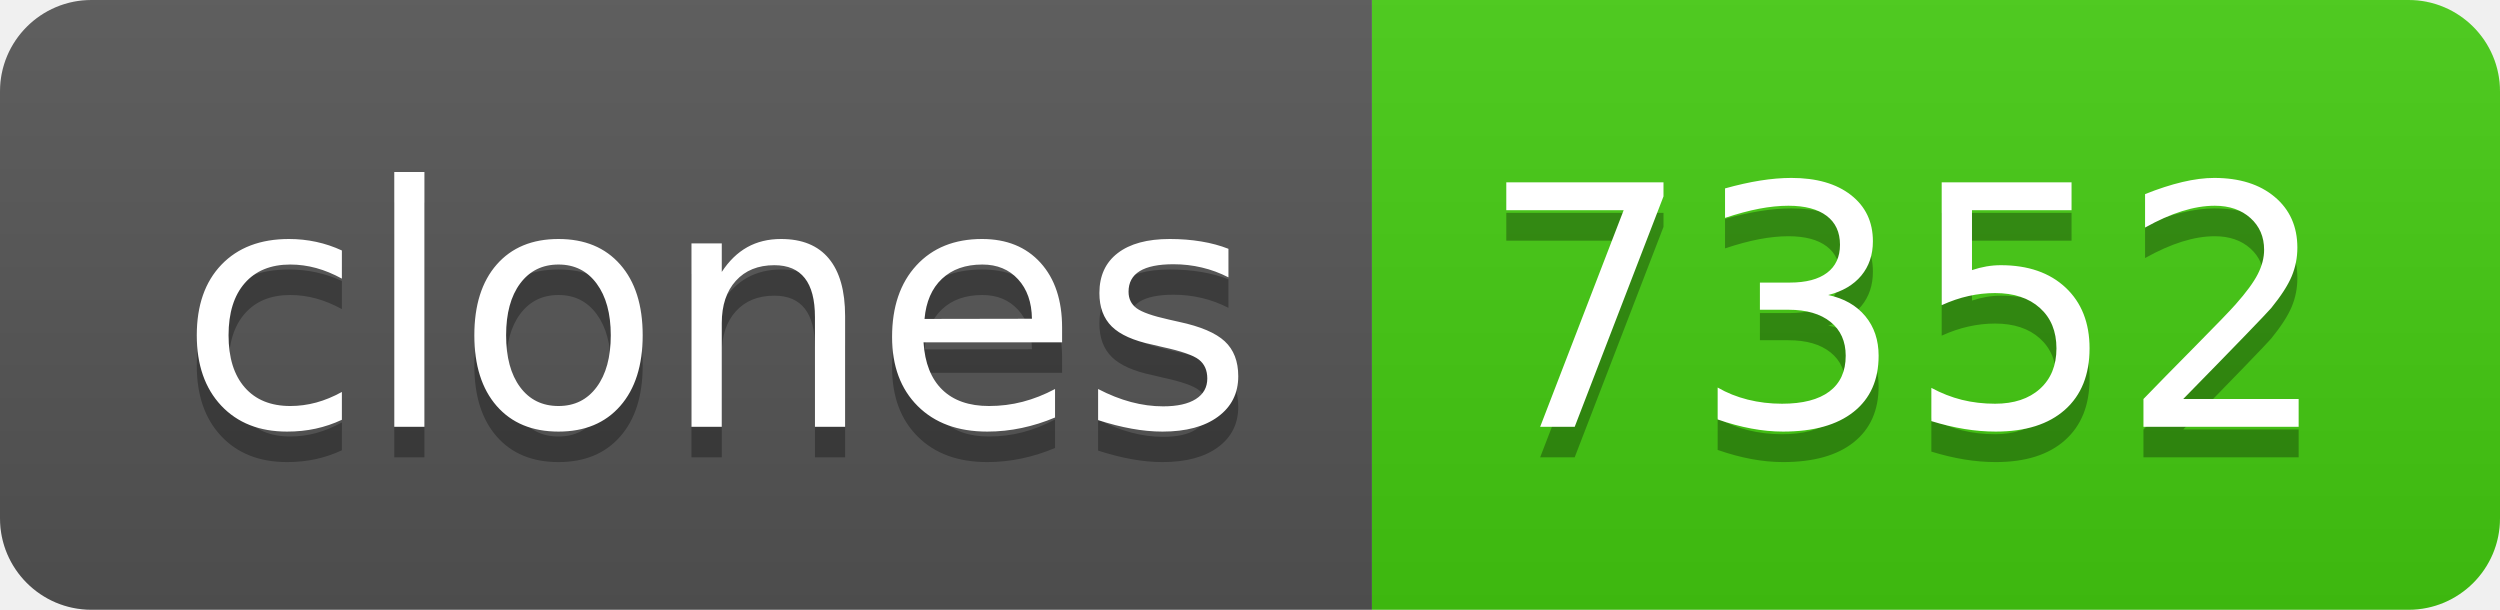
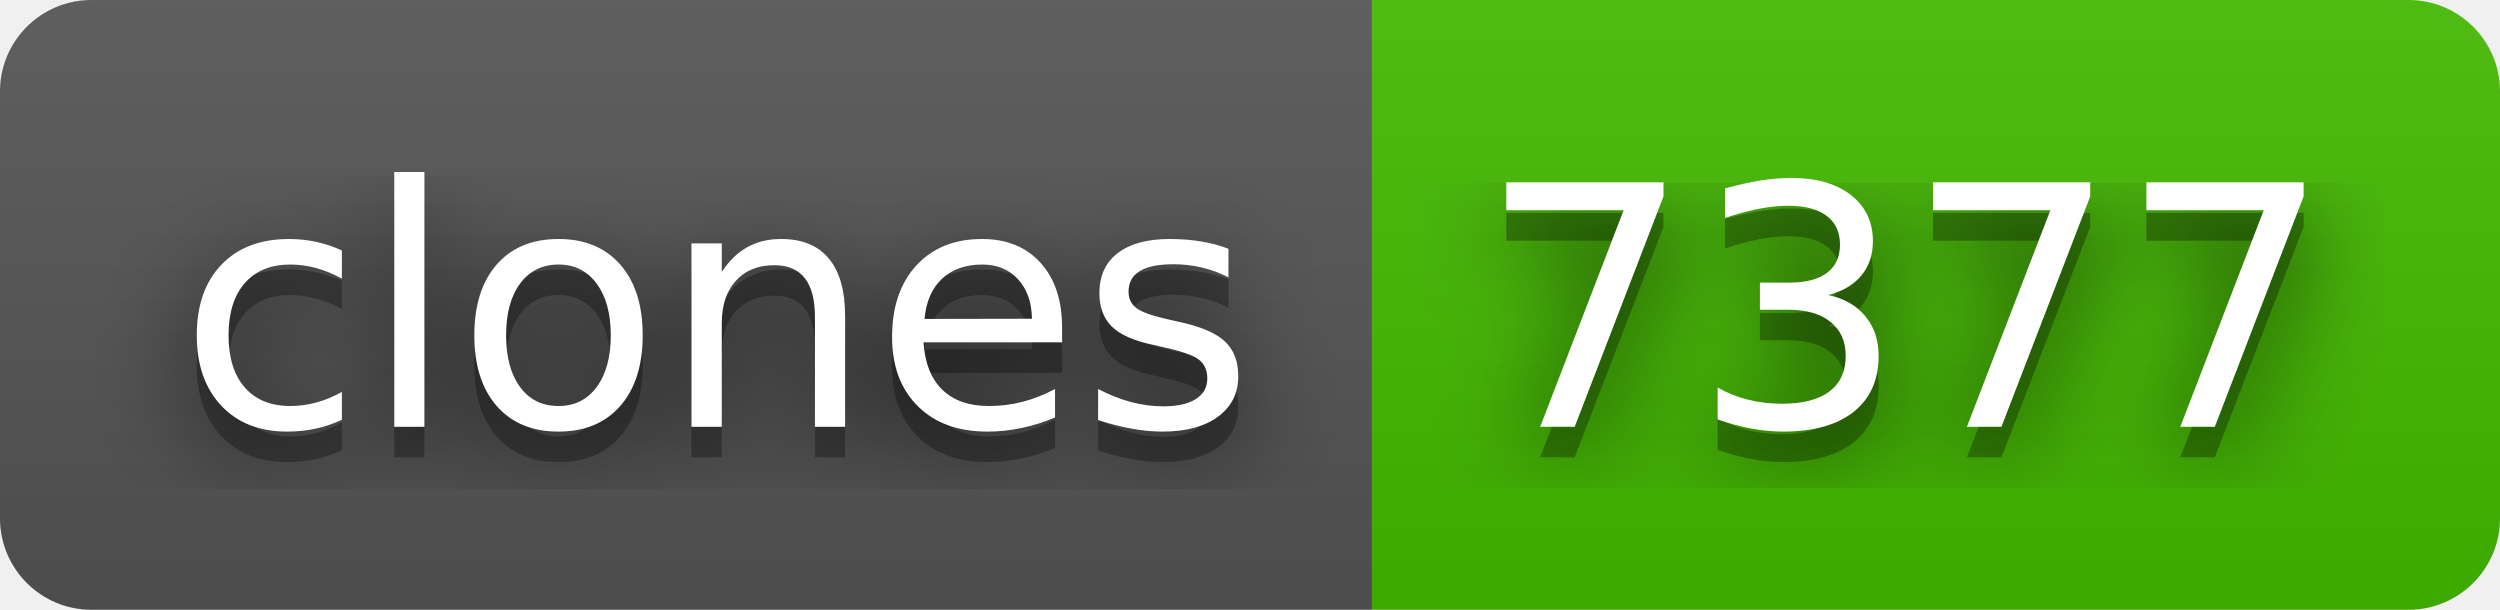
- <svg xmlns="http://www.w3.org/2000/svg" width="82" height="20" role="img" aria-label="clones: 7352">
+ <svg xmlns="http://www.w3.org/2000/svg" width="82" height="20" role="img" aria-label="clones: 7377">
+   <filter id="blur">
+     <feGaussianBlur in="SourceGraphic" stdDeviation="16" />
+   </filter>
  <linearGradient id="s" x2="0" y2="100%">
    <stop offset="0" stop-color="#bbb" stop-opacity=".1" />
    <stop offset="1" stop-opacity=".1" />
  </linearGradient>
  <clipPath id="r">
    <rect width="82" height="20" rx="3" fill="#fff" />
  </clipPath>
  <g clip-path="url(#r)">
    <rect width="45" height="20" fill="#555" />
-     <rect x="45" width="37" height="20" fill="#4c1" />
+     <rect x="45" width="37" height="20" fill="#4b0" />
    <rect width="82" height="20" fill="url(#s)" />
  </g>
  <g fill="#fff" text-anchor="middle" font-family="Verdana,Geneva,DejaVu Sans,sans-serif" text-rendering="geometricPrecision" font-size="110">
+     <text aria-hidden="true" x="235" y="150" fill="#010101" fill-opacity=".80" filter="url(#blur)" transform="scale(.1)" textLength="350">clones</text>
    <text aria-hidden="true" x="235" y="150" fill="#010101" fill-opacity=".3" transform="scale(.1)" textLength="350">clones</text>
    <text x="235" y="140" transform="scale(.1)" fill="#fff" textLength="350">clones</text>
-     <text aria-hidden="true" x="625" y="150" fill="#010101" fill-opacity=".3" transform="scale(.1)" textLength="270">7352</text>
-     <text x="625" y="140" transform="scale(.1)" fill="#fff" textLength="270">7352</text>
+     <text aria-hidden="true" x="625" y="150" fill="#010101" fill-opacity=".80" filter="url(#blur)" transform="scale(.1)" textLength="270">7377</text>
+     <text aria-hidden="true" x="625" y="150" fill="#010101" fill-opacity=".3" transform="scale(.1)" textLength="270">7377</text>
+     <text x="625" y="140" transform="scale(.1)" fill="#fff" textLength="270">7377</text>
  </g>
</svg>
